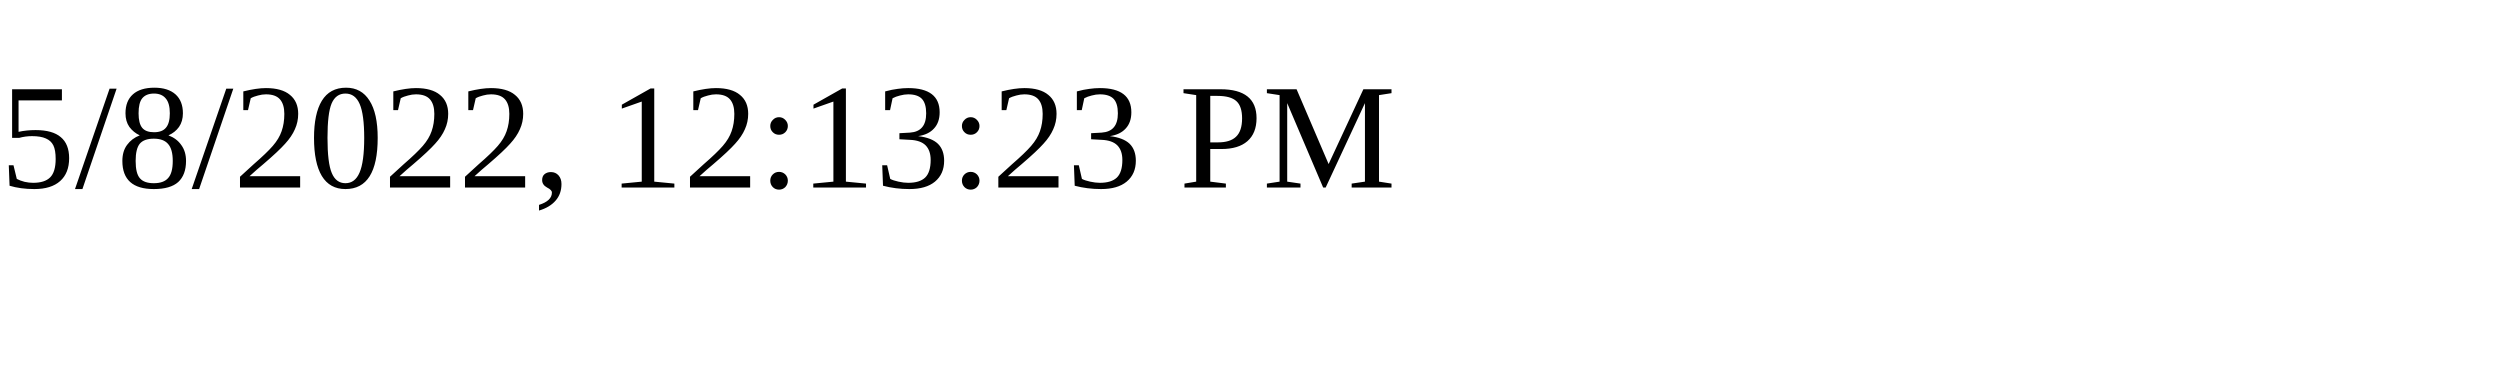
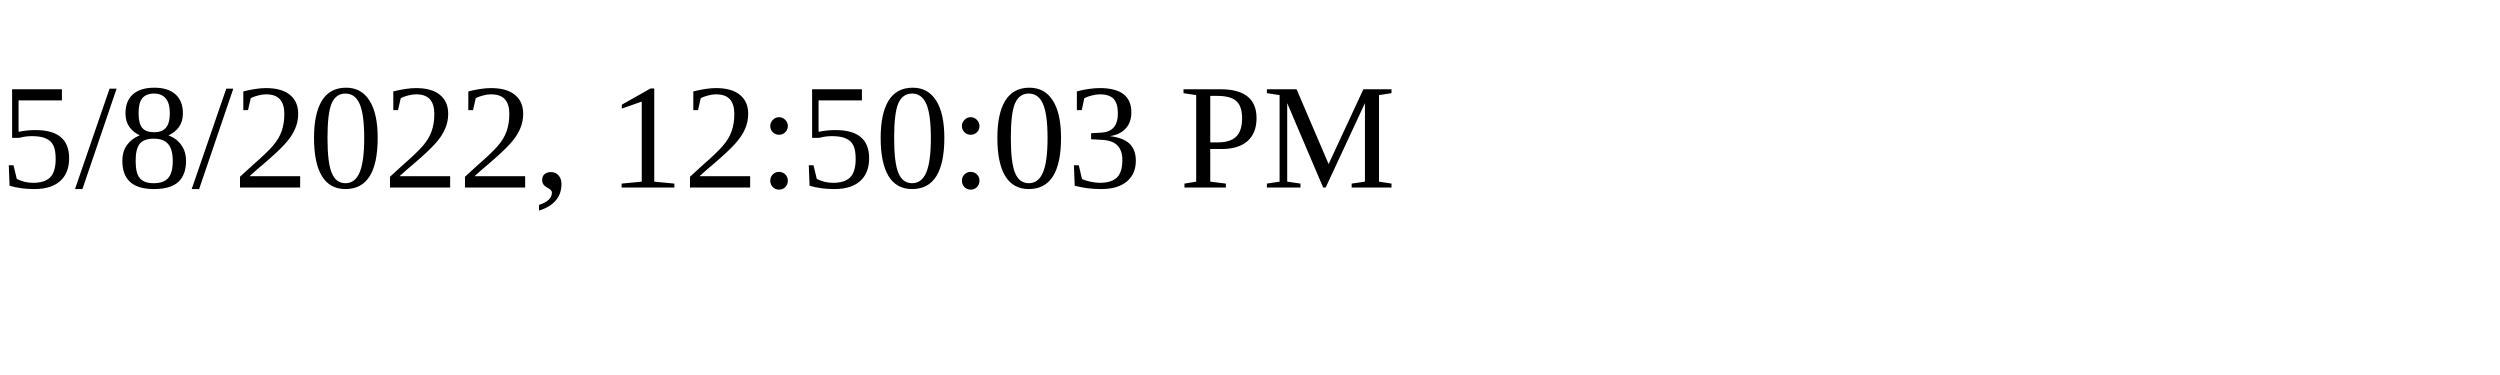
<svg xmlns="http://www.w3.org/2000/svg" height="30" width="200">
-   <text x="0" y="15">5/8/2022, 12:13:23 PM</text>
+   <text x="0" y="15">5/8/2022, 12:50:03 PM</text>
</svg>
